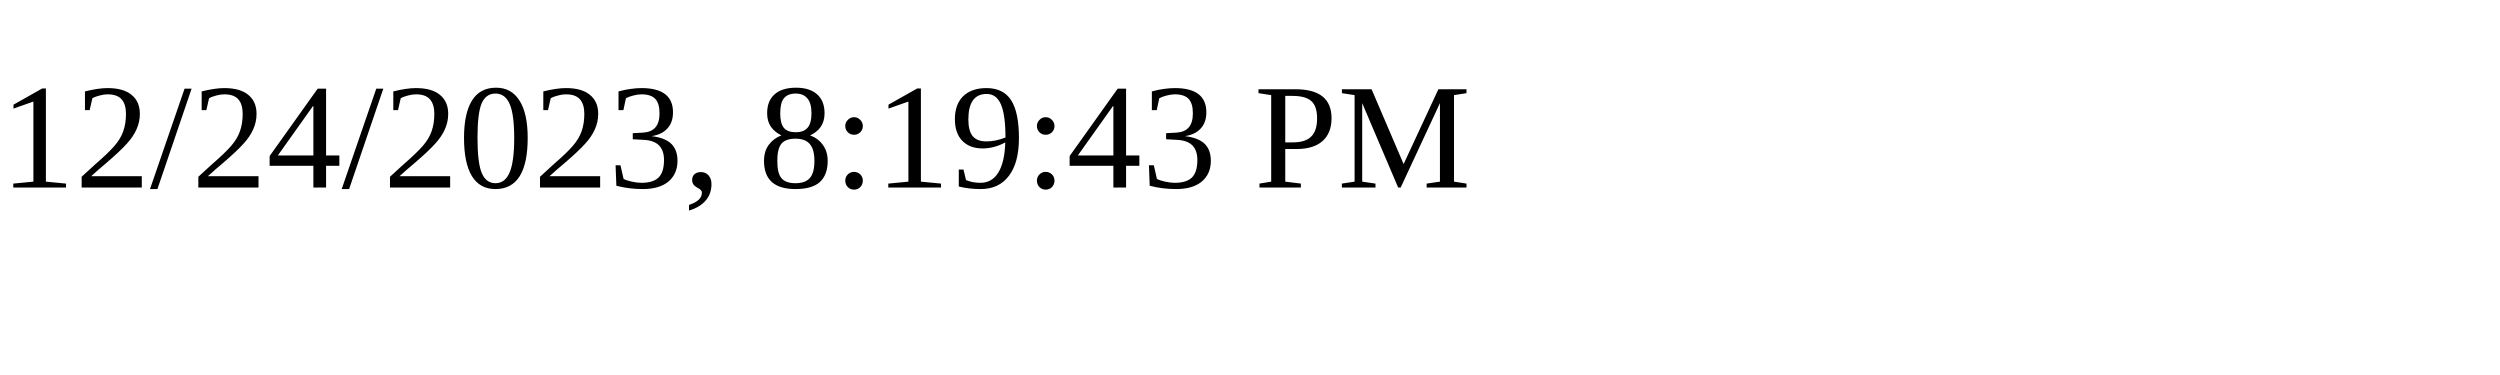
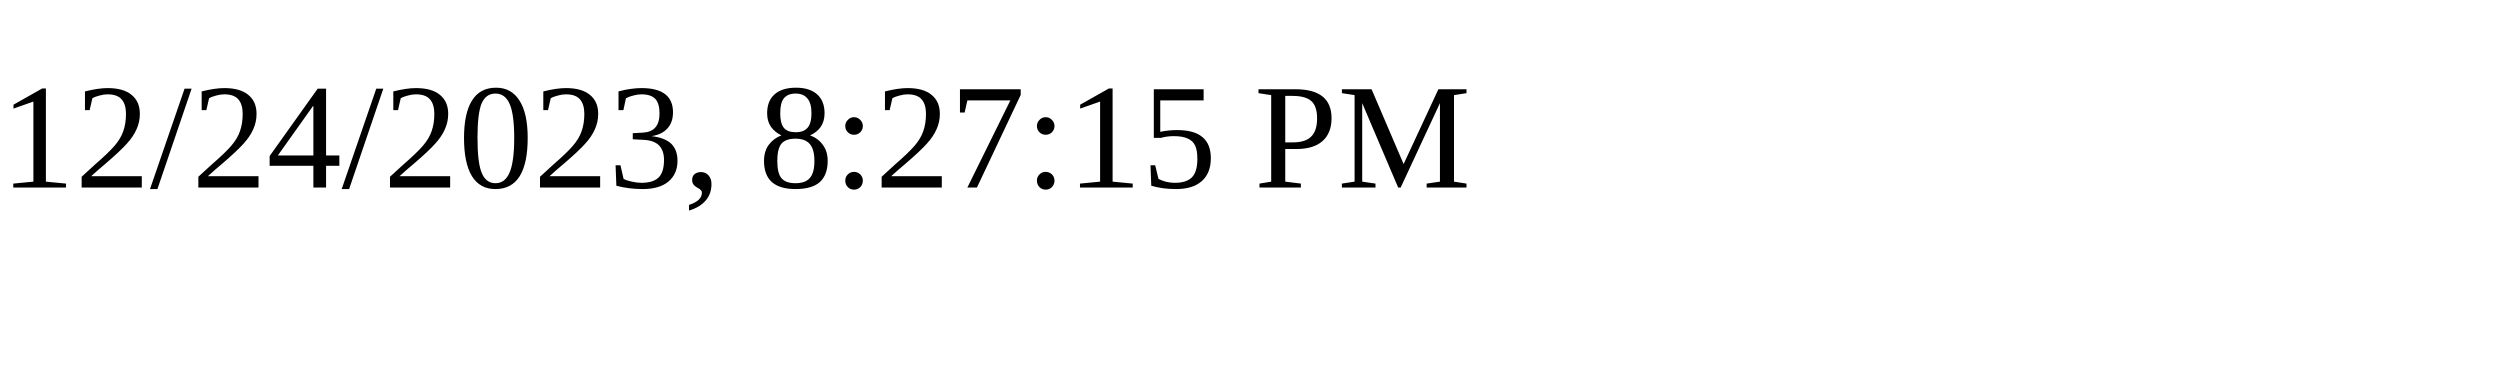
<svg xmlns="http://www.w3.org/2000/svg" height="30" width="200">
-   <text x="0" y="15">12/24/2023, 8:19:43 PM</text>
+   <text x="0" y="15">12/24/2023, 8:27:15 PM</text>
</svg>
